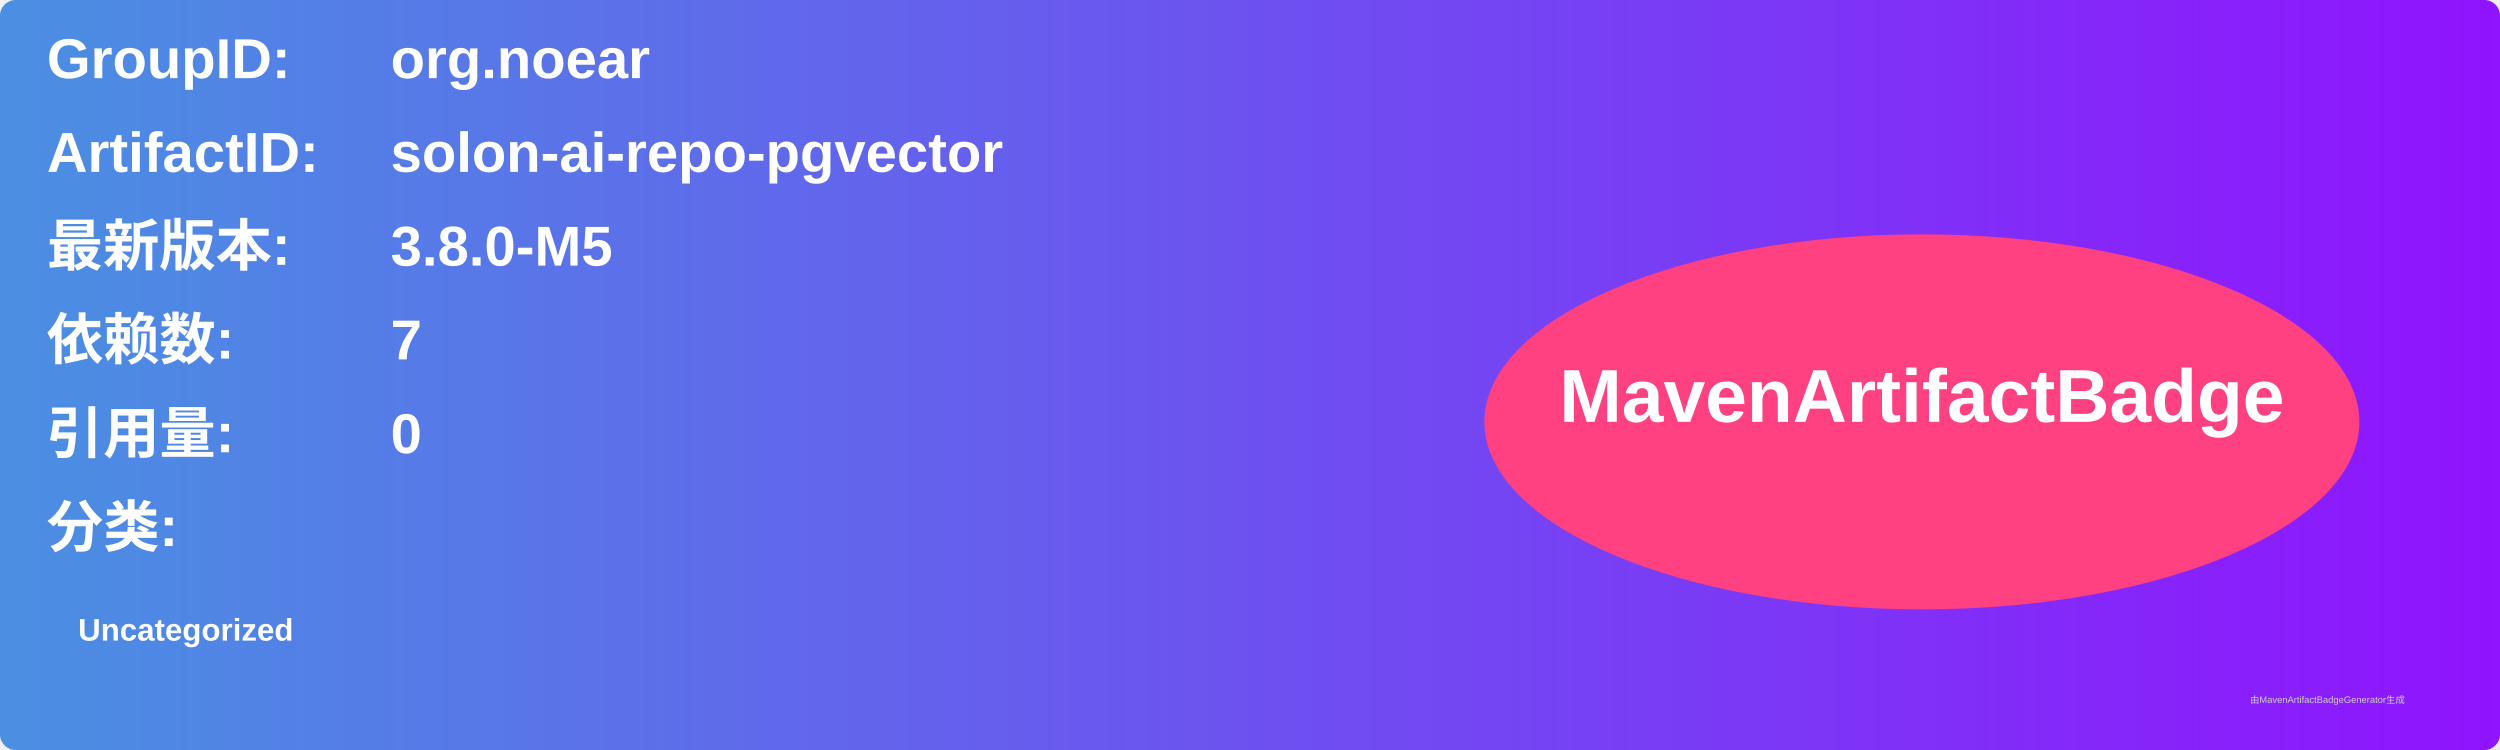
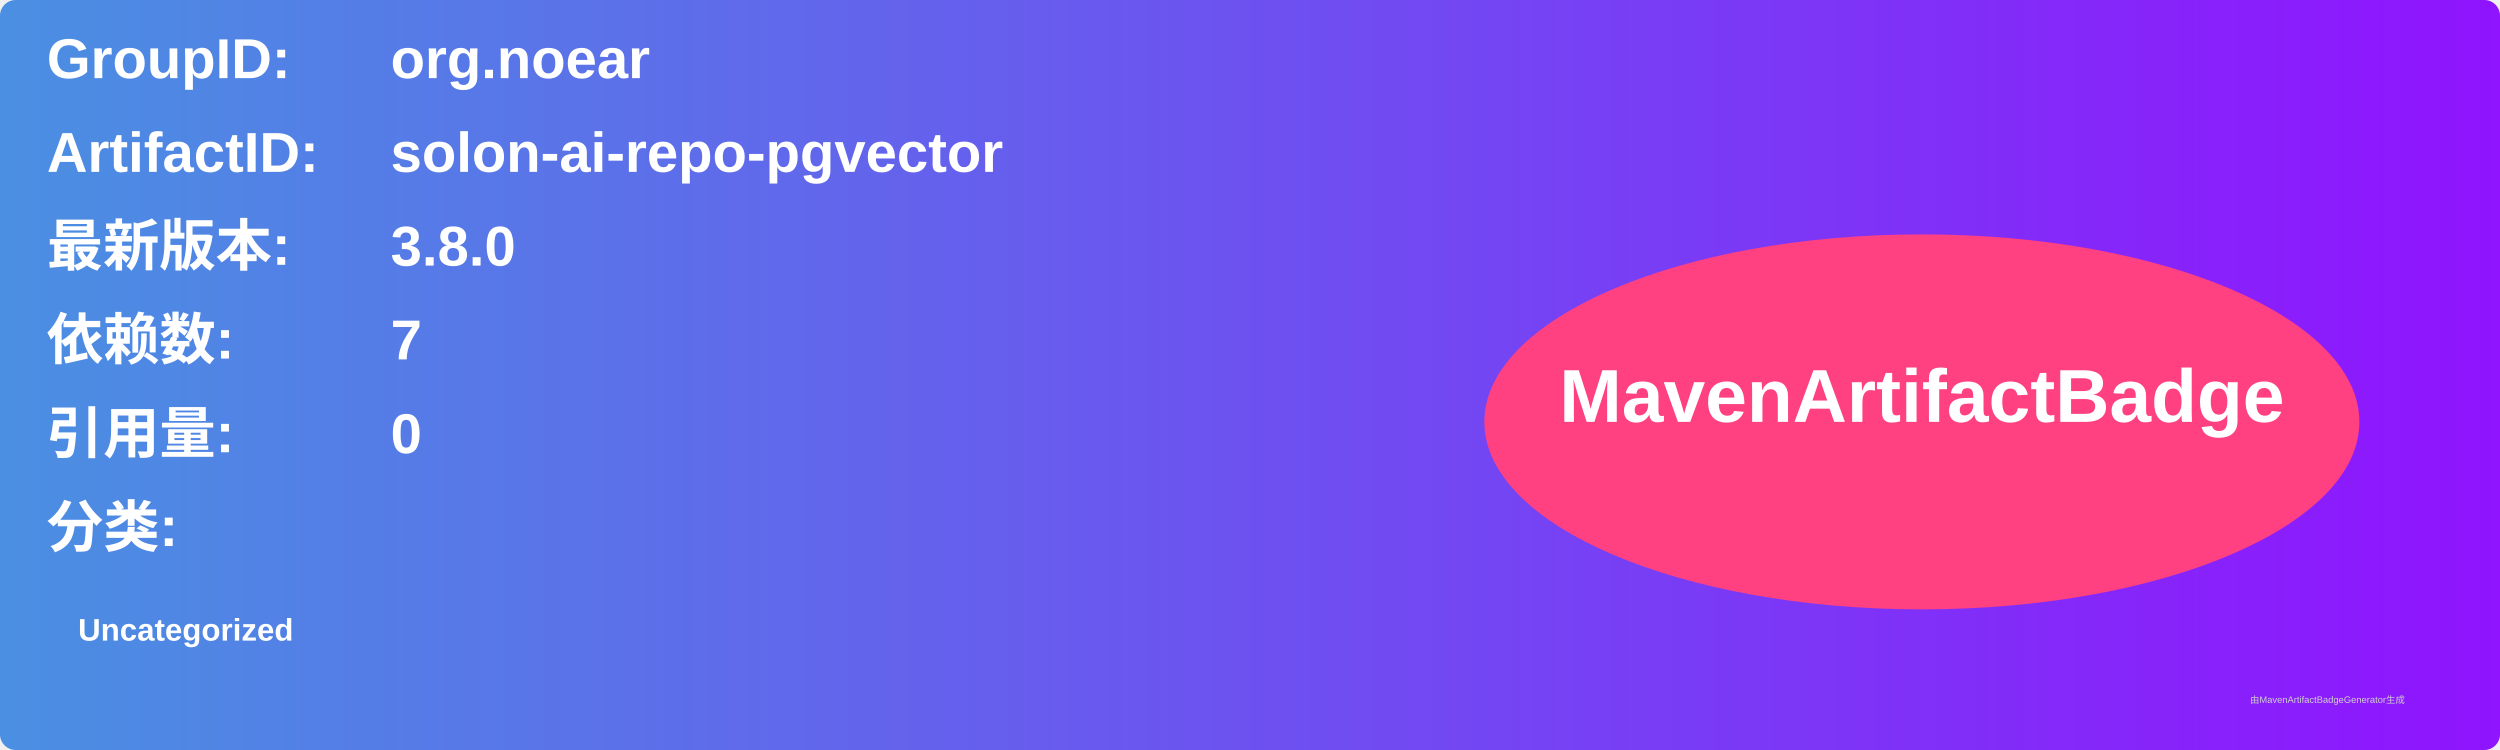
<svg xmlns="http://www.w3.org/2000/svg" width="800" height="240" viewBox="0 0 800 240">
  <linearGradient id="grad" x1="0%" y1="0%" x2="100%" y2="0%">
    <stop offset="0%" stop-color="#4a90e2" />
    <stop offset="100%" stop-color="#9013fe" />
  </linearGradient>
  <rect width="100%" height="100%" rx="5" ry="5" fill="url(#grad)" />
  <g transform="translate(15, 15)">
    <text x="0" y="10" font-family="Arial" font-size="18" fill="white" font-weight="bold" width="260">GroupID:</text>
    <text x="110" y="10" font-family="Arial" font-size="18" fill="white" font-weight="bold" width="460">org.noear</text>
    <text x="0" y="40" font-family="Arial" font-size="18" fill="white" font-weight="bold" width="260">ArtifactID:</text>
    <text x="110" y="40" font-family="Arial" font-size="18" fill="white" font-weight="bold" width="460">solon-ai-repo-pgvector</text>
    <text x="0" y="70" font-family="Arial" font-size="18" fill="white" font-weight="bold">最新版本:</text>
    <text x="110" y="70" font-family="Arial" font-size="18" fill="white" font-weight="bold">
-       <tspan font-weight="bold">3.8.0-M5</tspan>
+       <tspan font-weight="bold">3.8.0</tspan>
    </text>
    <text x="0" y="100" font-family="Arial" font-size="18" fill="white" font-weight="bold">依赖数: </text>
    <text x="110" y="100" font-family="Arial" font-size="18" fill="white">
      <tspan font-weight="bold">7</tspan>
    </text>
    <text x="0" y="130" font-family="Arial" font-size="18" fill="white" font-weight="bold">引用量: </text>
    <text x="110" y="130" font-family="Arial" font-size="18" fill="white">
      <tspan font-weight="bold">0</tspan>
    </text>
    <text x="0" y="160" font-family="Arial" font-size="18" fill="white" font-weight="bold">分类:</text>
    <text x="10" y="190" font-family="Arial" font-size="10" fill="white">
      <tspan font-weight="bold">Uncategorized</tspan>
    </text>
    <ellipse cx="600" cy="120" rx="140" ry="60" fill="#ff4081" />
    <text x="600" y="120" text-anchor="middle" font-family="Arial" font-size="24" fill="white" font-weight="bold">MavenArtifactBadge</text>
  </g>
  <text x="720" y="225" font-family="Arial" font-size="3" fill="#d0d0d0">由MavenArtifactBadgeGenerator生成</text>
</svg>
